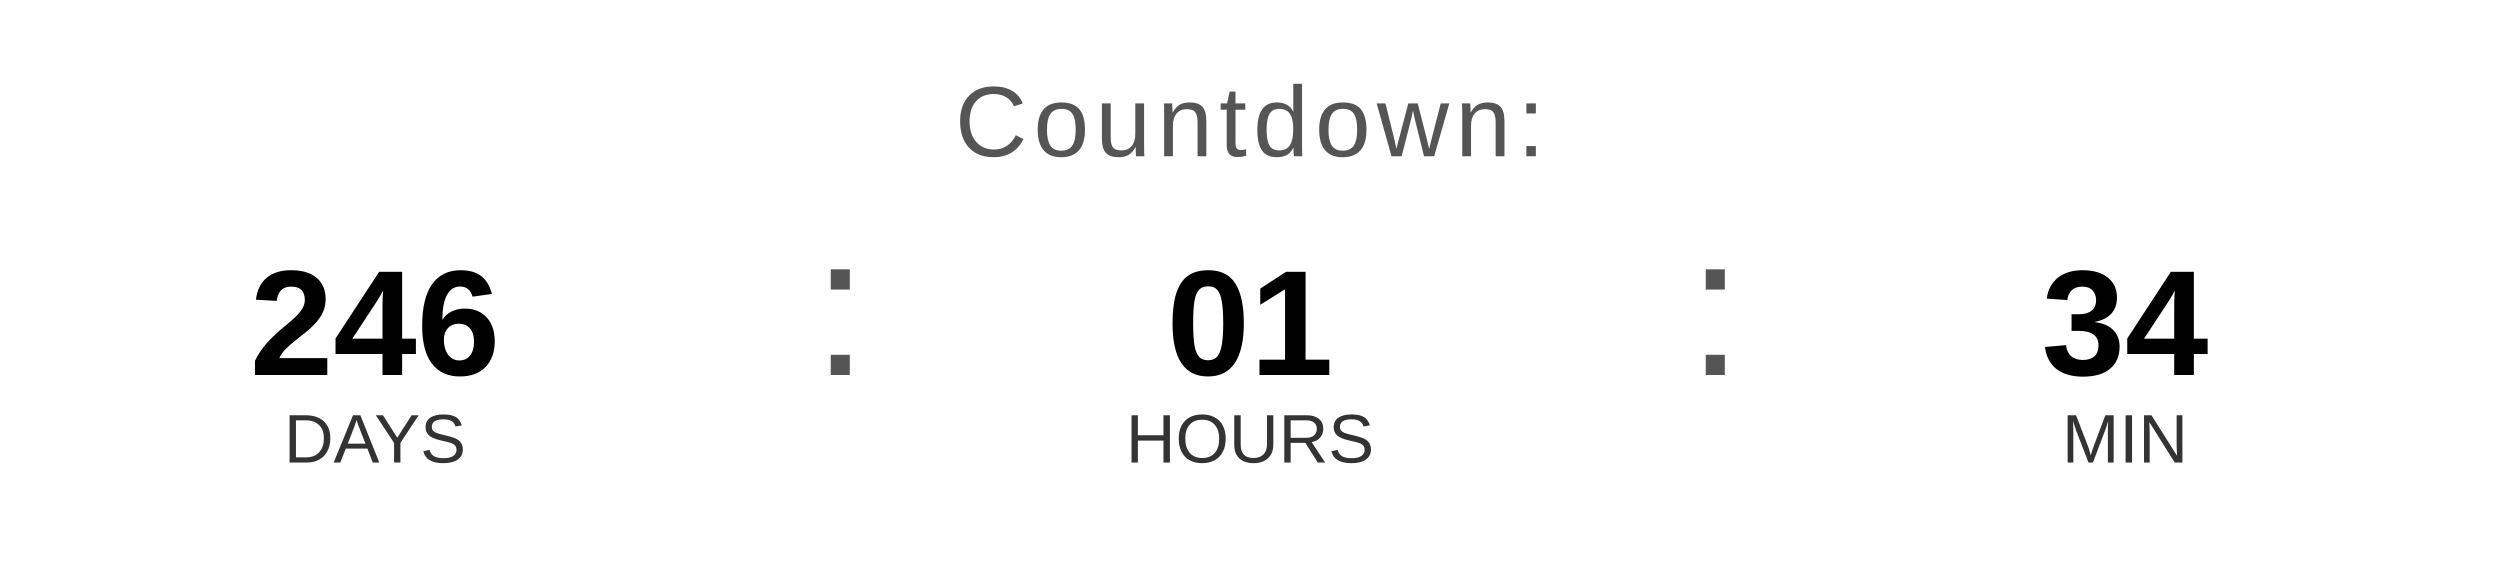
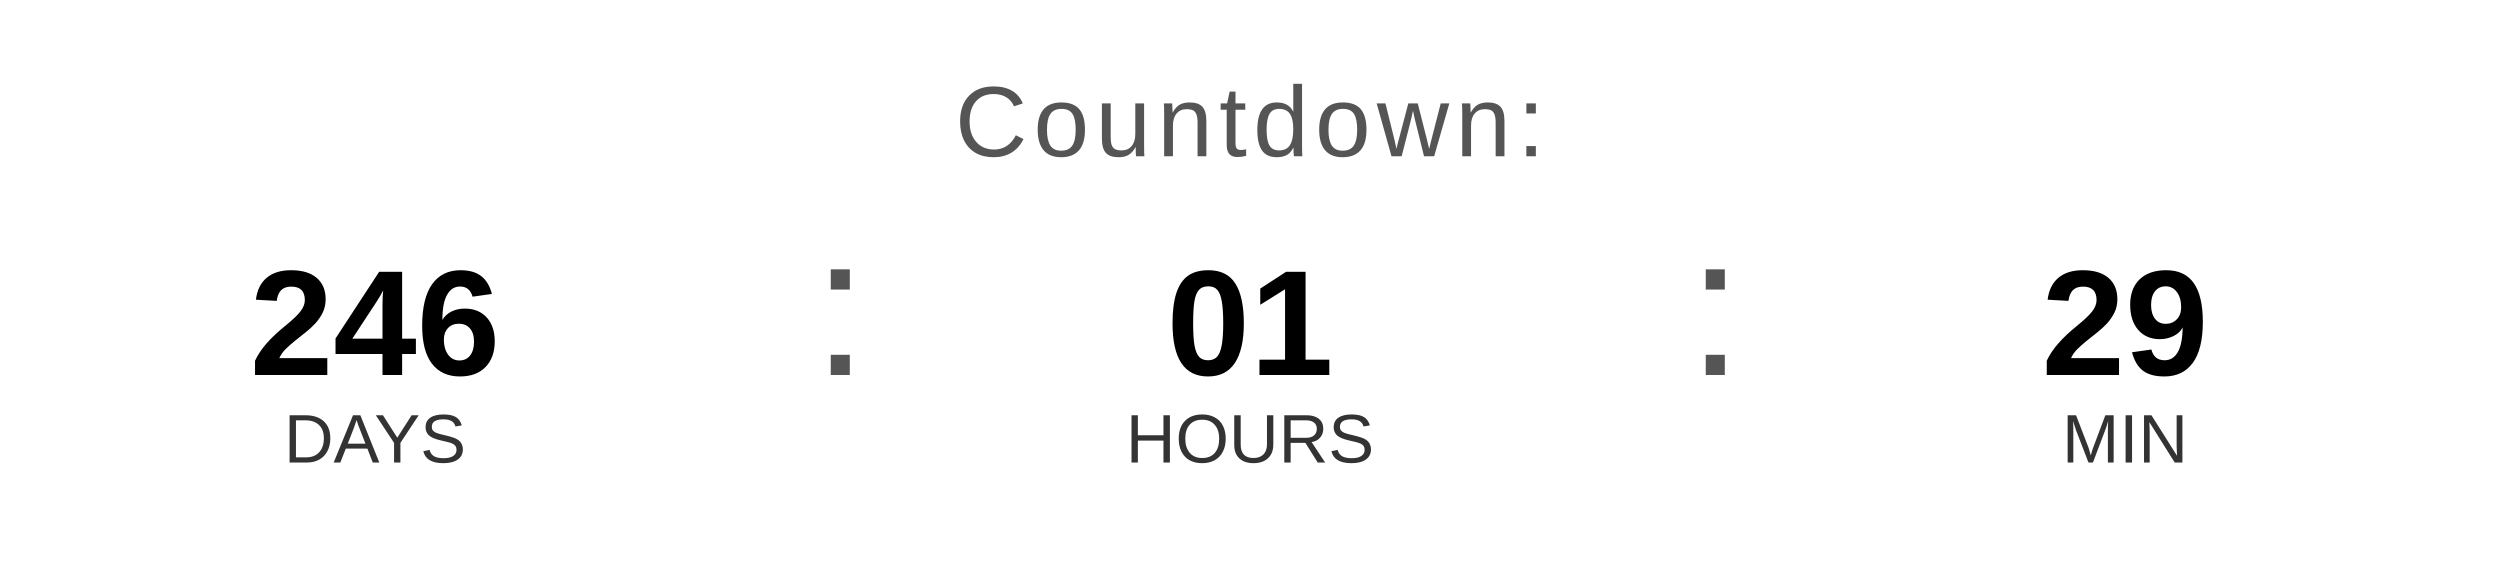
<svg xmlns="http://www.w3.org/2000/svg" width="400" height="90" viewBox="0 0 400 90">
  <text x="200" y="25" font-family="Arial, Helvetica, sans-serif" font-size="16" fill="#555555" text-anchor="middle" letter-spacing="1">
    Countdown:
  </text>
  <text x="60" y="60" font-family="Arial, Helvetica, sans-serif" font-size="24" font-weight="bold" fill="#000000" text-anchor="middle">246</text>
  <text x="60" y="74" font-family="Arial, Helvetica, sans-serif" font-size="11" fill="#333333" text-anchor="middle">DAYS</text>
  <text x="130" y="60" font-family="Arial, sans-serif" font-size="32" fill="#555555">:</text>
  <text x="200" y="60" font-family="Arial, Helvetica, sans-serif" font-size="24" font-weight="bold" fill="#000000" text-anchor="middle">01</text>
  <text x="200" y="74" font-family="Arial, Helvetica, sans-serif" font-size="11" fill="#333333" text-anchor="middle">HOURS</text>
  <text x="270" y="60" font-family="Arial, sans-serif" font-size="32" fill="#555555">:</text>
-   <text x="340" y="60" font-family="Arial, Helvetica, sans-serif" font-size="24" font-weight="bold" fill="#000000" text-anchor="middle">34</text>
+   <text x="340" y="60" font-family="Arial, Helvetica, sans-serif" font-size="24" font-weight="bold" fill="#000000" text-anchor="middle">29</text>
  <text x="340" y="74" font-family="Arial, Helvetica, sans-serif" font-size="11" fill="#333333" text-anchor="middle">MIN</text>
</svg>
